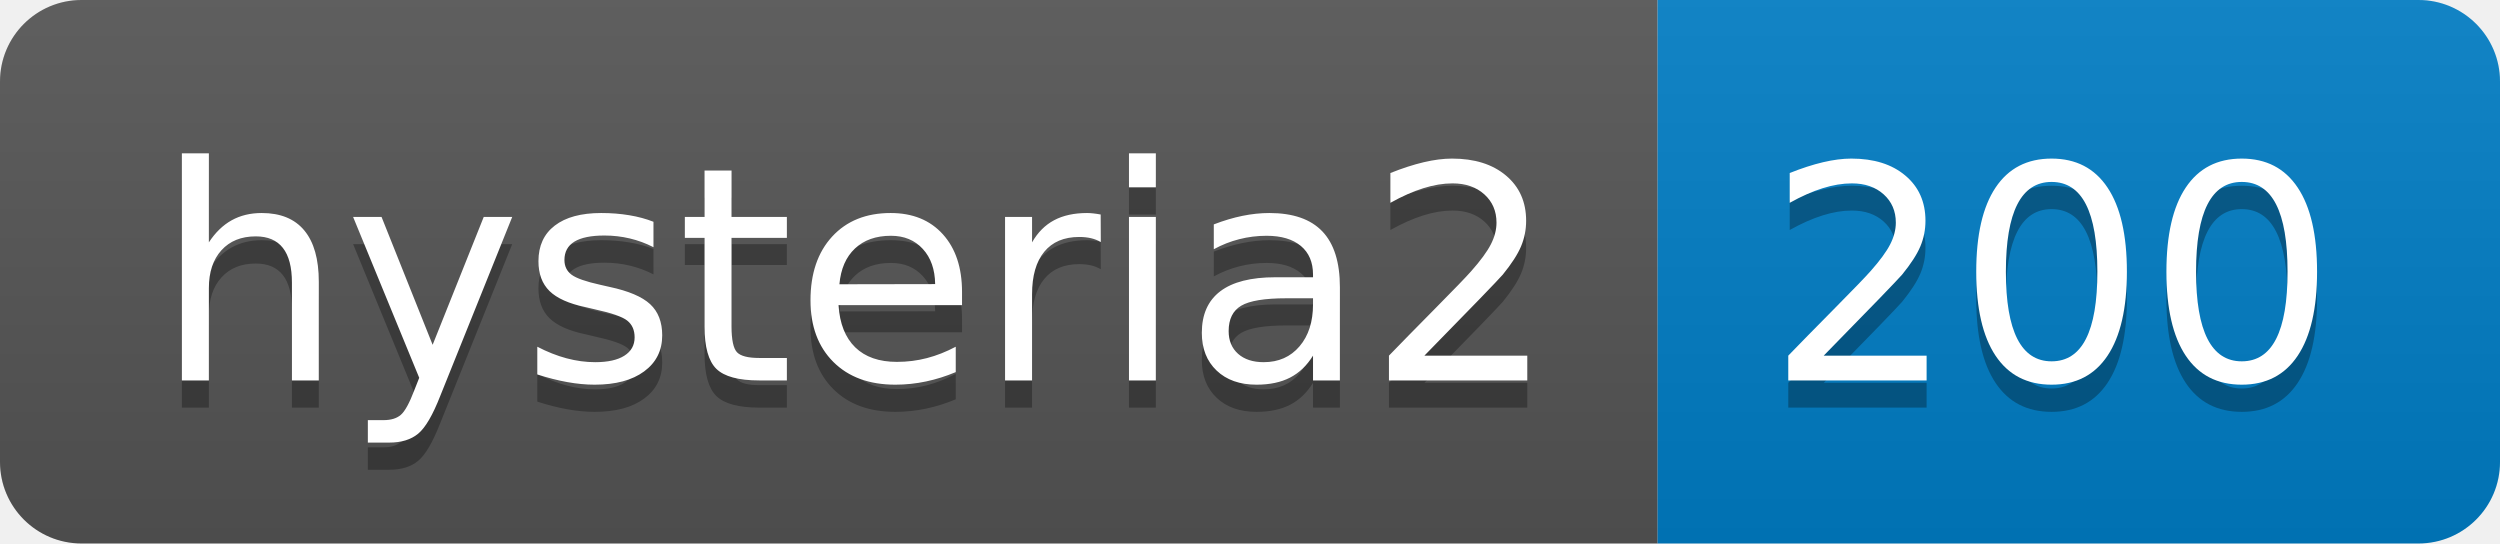
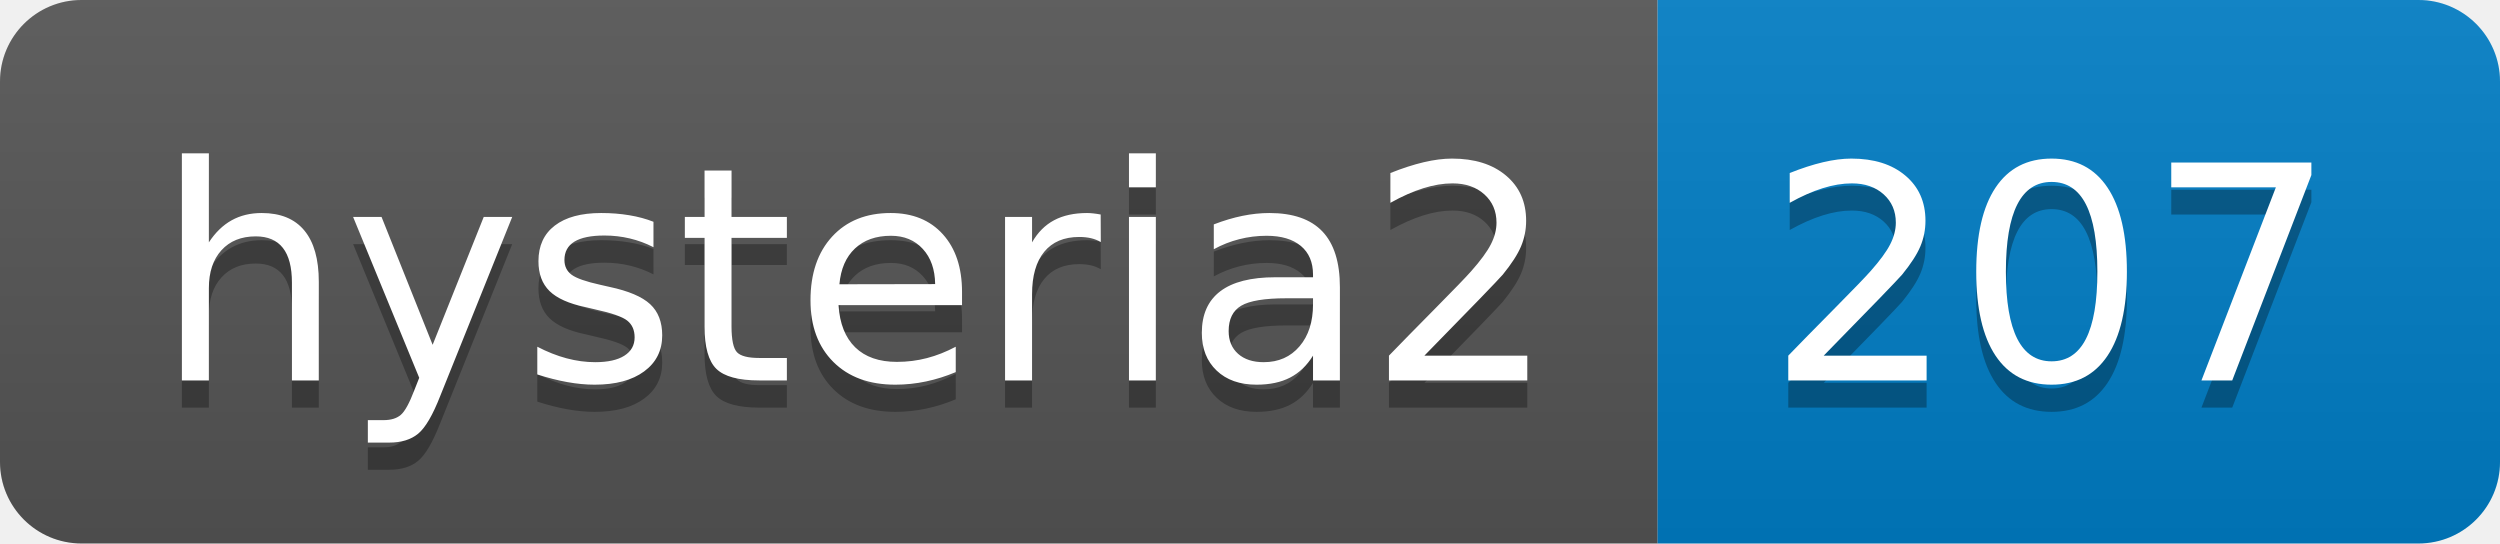
- <svg xmlns="http://www.w3.org/2000/svg" width="92" height="20" role="img" aria-label="hysteria2: 200">
+ <svg xmlns="http://www.w3.org/2000/svg" width="92" height="20" role="img" aria-label="hysteria2: 207">
  <linearGradient id="s" x2="0" y2="100%">
    <stop offset="0" stop-color="#bbb" stop-opacity=".1" />
    <stop offset="1" stop-opacity=".1" />
  </linearGradient>
  <clipPath id="r">
    <rect width="92" height="20" rx="3" fill="#fff" />
  </clipPath>
  <g clip-path="url(#r)">
    <rect width="61" height="20" fill="#555" />
    <rect x="61" width="31" height="20" fill="#007ec6" />
    <rect width="92" height="20" fill="url(#s)" />
  </g>
  <g fill="#fff" text-anchor="middle" font-family="Verdana,Geneva,DejaVu Sans,sans-serif" text-rendering="geometricPrecision" font-size="110">
    <text aria-hidden="true" x="315" y="150" fill="#010101" fill-opacity=".3" transform="scale(.1)" textLength="510">hysteria2</text>
    <text x="315" y="140" transform="scale(.1)" fill="#fff" textLength="510">hysteria2</text>
-     <text aria-hidden="true" x="755" y="150" fill="#010101" fill-opacity=".3" transform="scale(.1)" textLength="210">200</text>
-     <text x="755" y="140" transform="scale(.1)" fill="#fff" textLength="210">200</text>
+     <text aria-hidden="true" x="755" y="150" fill="#010101" fill-opacity=".3" transform="scale(.1)" textLength="210">207</text>
+     <text x="755" y="140" transform="scale(.1)" fill="#fff" textLength="210">207</text>
  </g>
</svg>
